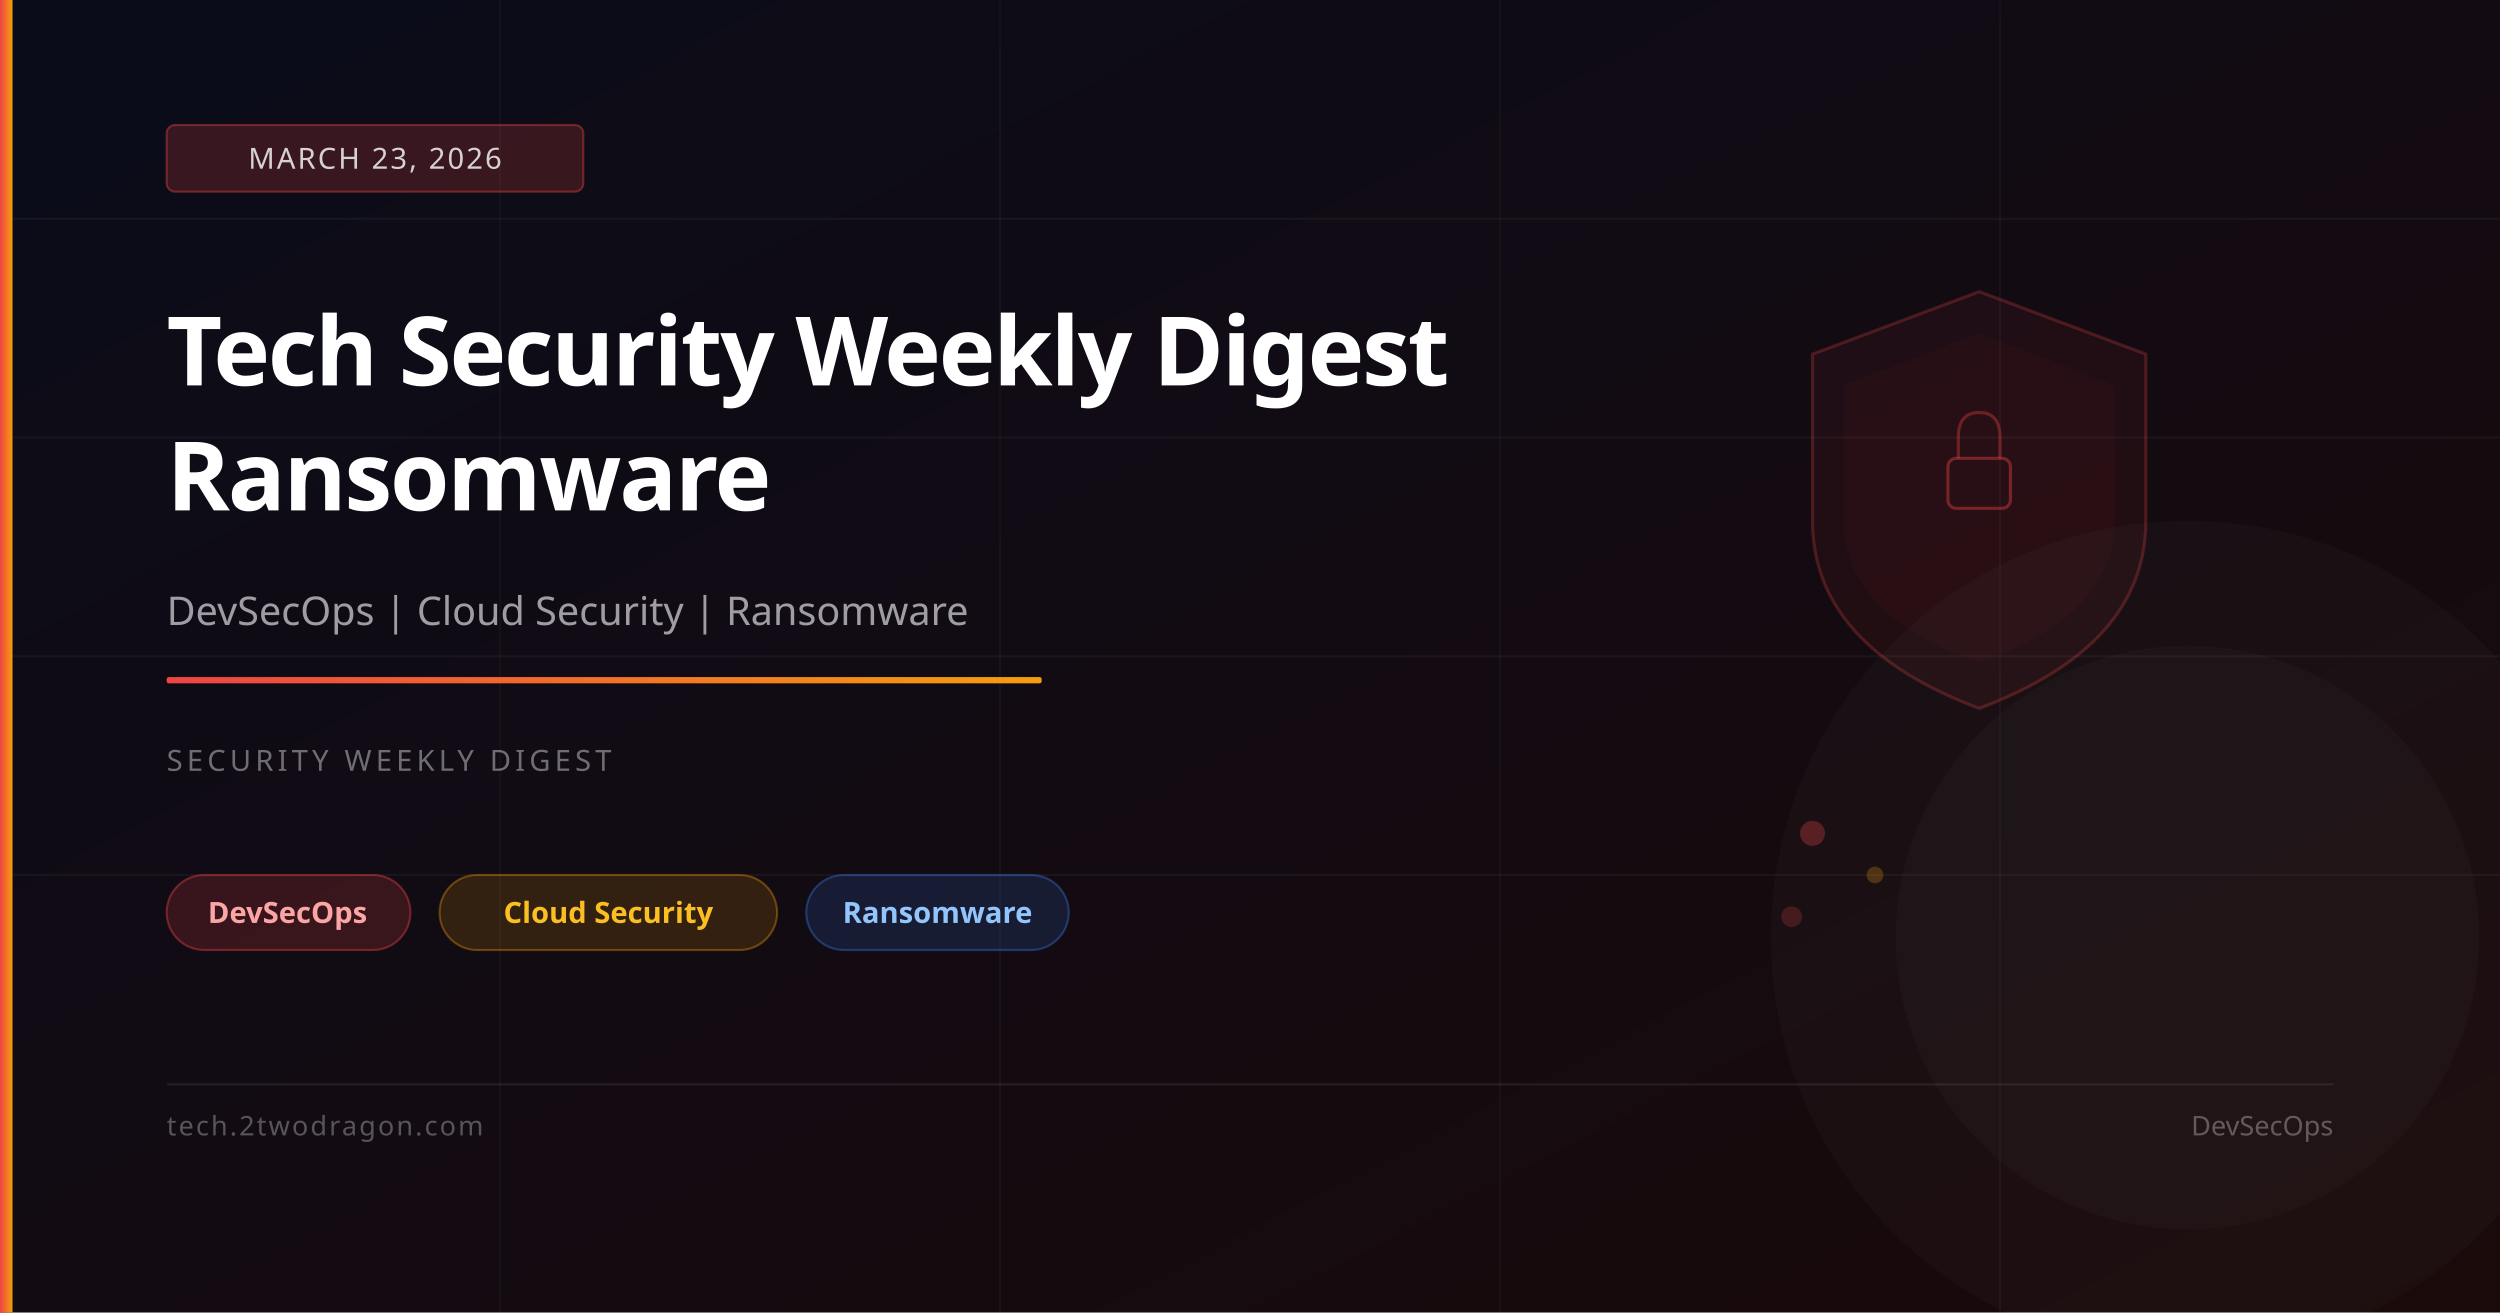
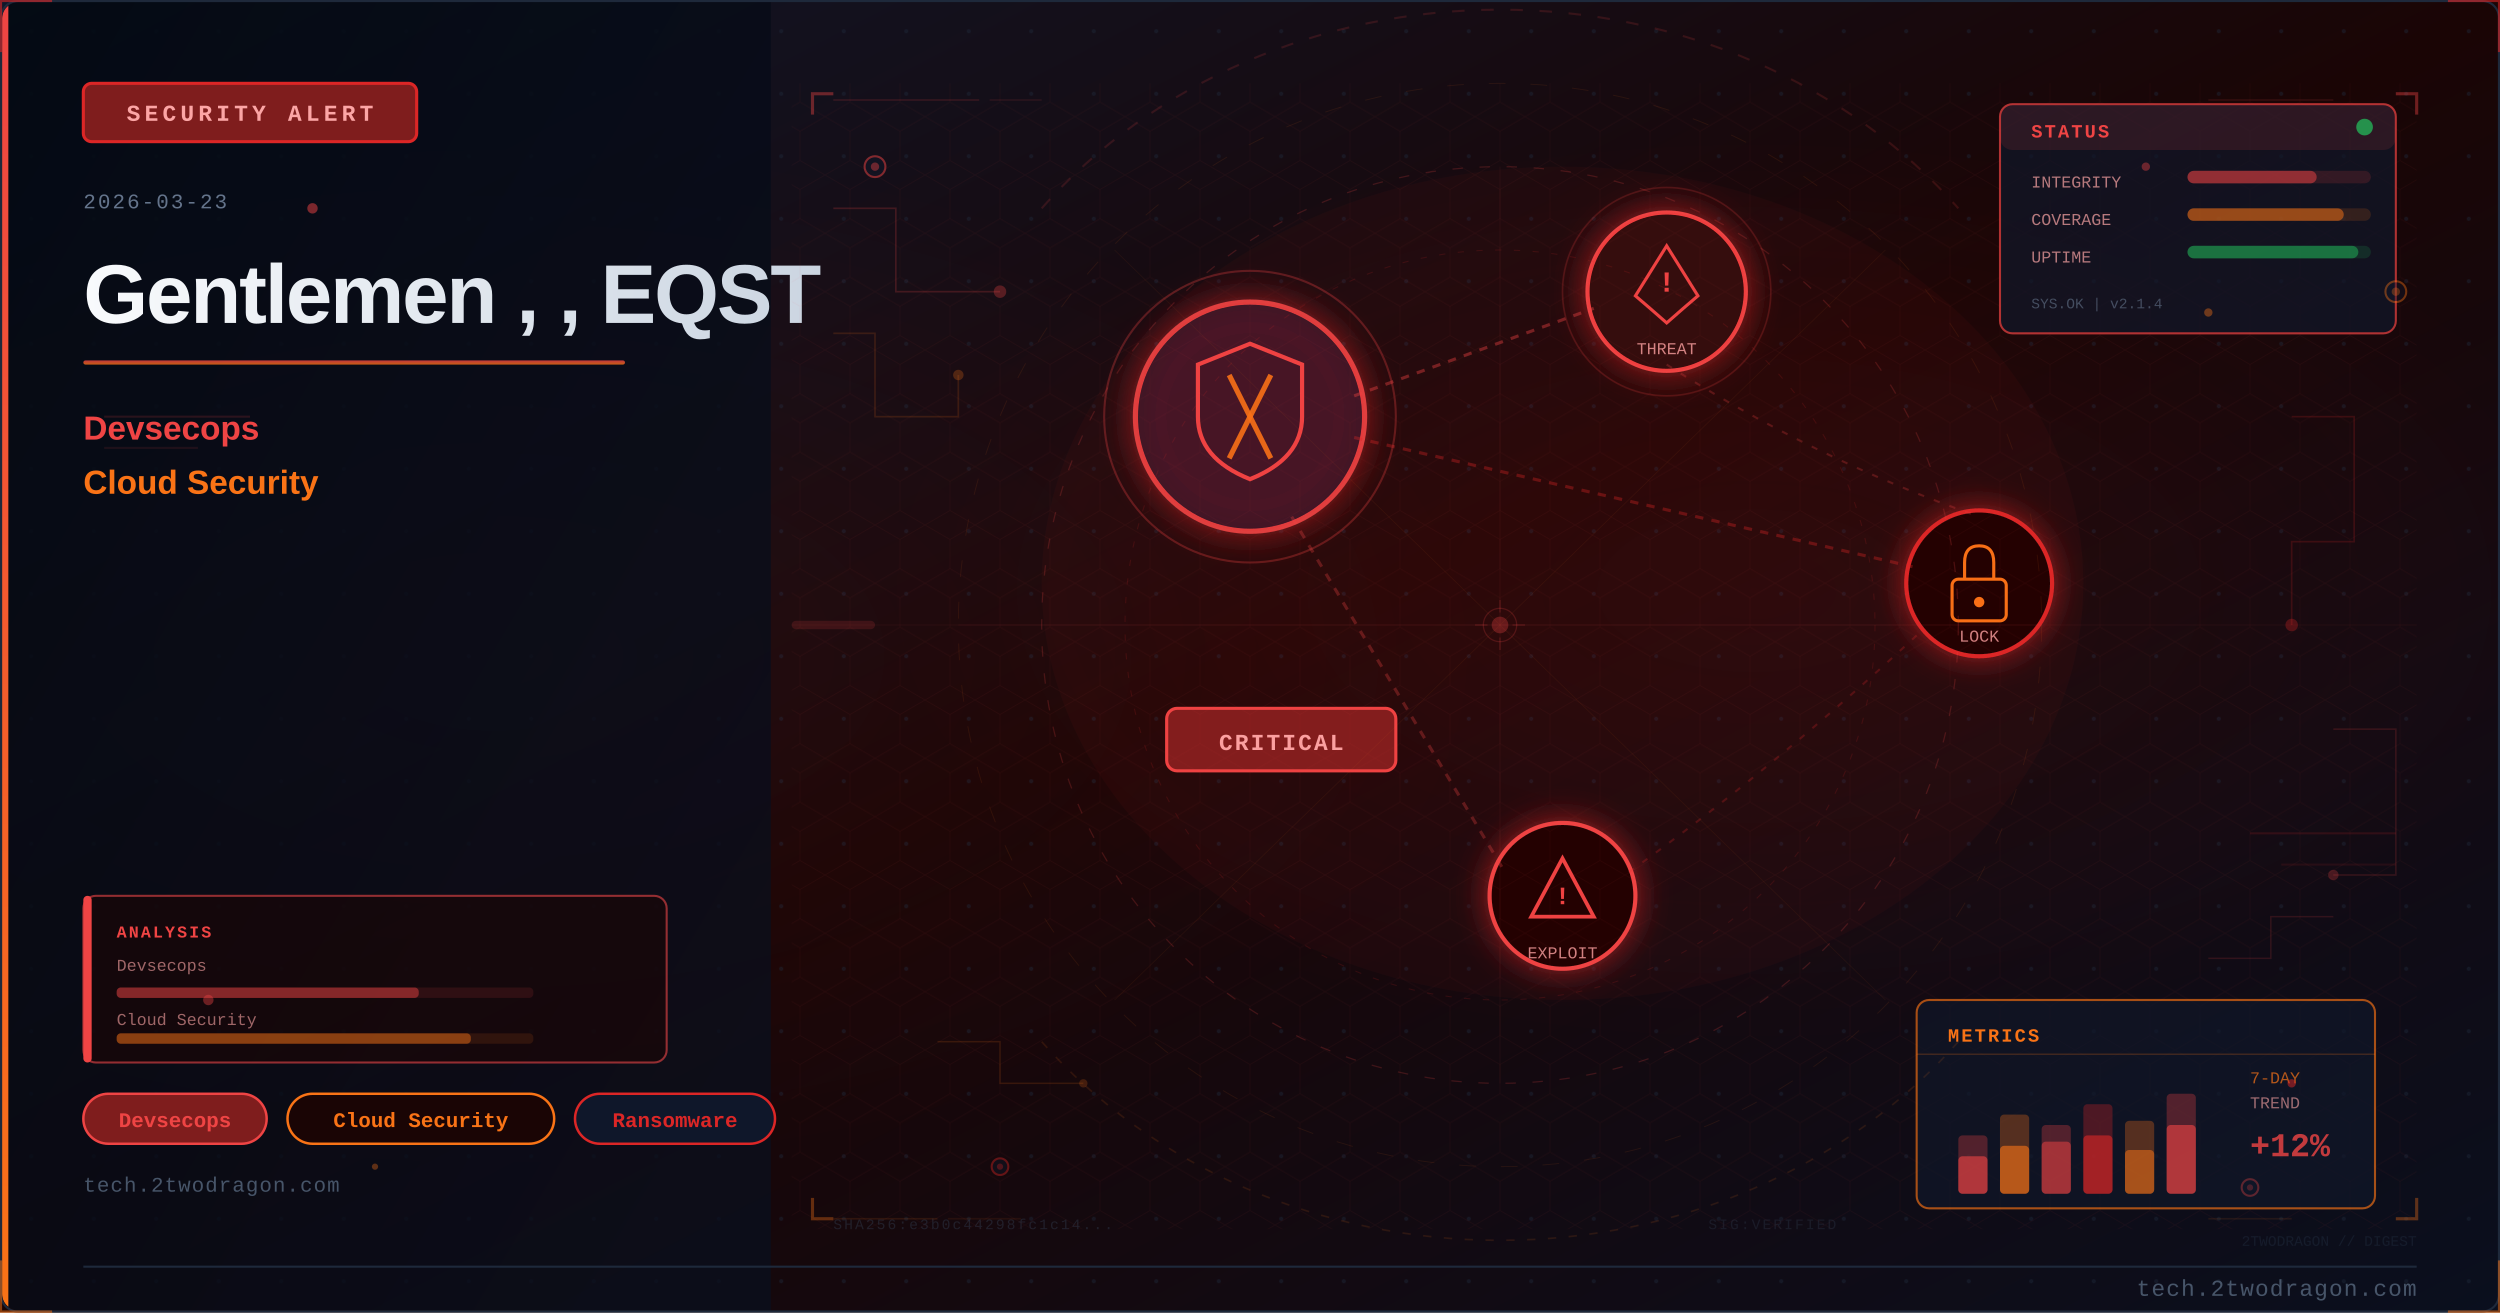
<svg xmlns="http://www.w3.org/2000/svg" viewBox="0 0 1200 630" width="1200" height="630">
  <defs>
-     <linearGradient id="bg" x1="0%" y1="0%" x2="100%" y2="100%">
-       <stop offset="0%" stop-color="#0a0c1a" />
-       <stop offset="100%" stop-color="#1a0a0a" />
-     </linearGradient>
-     <linearGradient id="accent" x1="0%" y1="0%" x2="100%" y2="0%">
-       <stop offset="0%" stop-color="#ef4444" />
-       <stop offset="100%" stop-color="#f59e0b" />
-     </linearGradient>
+     <linearGradient id="uc00079bg" x1="0%" y1="0%" x2="100%" y2="100%">
+       <stop offset="0%" style="stop-color:#0f172a" />
+       <stop offset="50%" style="stop-color:#1a0505" />
+       <stop offset="100%" style="stop-color:#0a0f1e" />
+     </linearGradient>
+     <linearGradient id="uc00079accent" x1="0%" y1="0%" x2="0%" y2="100%">
+       <stop offset="0%" style="stop-color:#ef4444" />
+       <stop offset="100%" style="stop-color:#f97316" />
+     </linearGradient>
+     <linearGradient id="uc00079title" x1="0%" y1="0%" x2="100%" y2="0%">
+       <stop offset="0%" style="stop-color:#f8fafc" />
+       <stop offset="100%" style="stop-color:#cbd5e1" />
+     </linearGradient>
+     <linearGradient id="uc00079panel" x1="0%" y1="0%" x2="100%" y2="100%">
+       <stop offset="0%" style="stop-color:#020810;stop-opacity:0.85" />
+       <stop offset="100%" style="stop-color:#0a0f1e;stop-opacity:0.75" />
+     </linearGradient>
+     <radialGradient id="uc00079ambientL" cx="20%" cy="50%" r="40%">
+       <stop offset="0%" style="stop-color:#ef4444;stop-opacity:0.06" />
+       <stop offset="100%" style="stop-color:#ef4444;stop-opacity:0" />
+     </radialGradient>
+     <radialGradient id="uc00079ambientR" cx="70%" cy="45%" r="35%">
+       <stop offset="0%" style="stop-color:#dc2626;stop-opacity:0.08" />
+       <stop offset="100%" style="stop-color:#dc2626;stop-opacity:0" />
+     </radialGradient>
+     <filter id="uc00079glow" x="-100%" y="-100%" width="300%" height="300%">
+       <feDropShadow dx="0" dy="0" stdDeviation="8" flood-color="#dc2626" flood-opacity="0.7" />
+     </filter>
+     <filter id="uc00079blur" x="-50%" y="-50%" width="200%" height="200%">
+       <feGaussianBlur stdDeviation="12" />
+     </filter>
+     <filter id="uc00079textglow" x="-20%" y="-20%" width="140%" height="140%">
+       <feDropShadow dx="0" dy="0" stdDeviation="4" flood-color="#ef4444" flood-opacity="0.5" />
+     </filter>
+     <pattern id="uc00079dots" x="0" y="0" width="30" height="30" patternUnits="userSpaceOnUse">
+       <circle cx="15" cy="15" r="1" fill="#1e293b" opacity="0.7" />
+     </pattern>
+     <clipPath id="uc00079clip">
+       <rect x="1" y="1" width="1198" height="628" rx="8" ry="8" />
+     </clipPath>
+     <style>
+       @keyframes uc00079pulse { 0%,100%{opacity:0.4} 50%{opacity:1} }
+       @keyframes uc00079glimmer { 0%{opacity:0.3} 50%{opacity:0.7} 100%{opacity:0.3} }
+       @keyframes uc00079dash { to{stroke-dashoffset:-20} }
+     </style>
  </defs>
-   <rect width="1200" height="630" fill="url(#bg)" />
-   <line x1="0" y1="105" x2="1200" y2="105" stroke="rgba(255,255,255,0.04)" stroke-width="1" />
-   <line x1="0" y1="210" x2="1200" y2="210" stroke="rgba(255,255,255,0.04)" stroke-width="1" />
-   <line x1="0" y1="315" x2="1200" y2="315" stroke="rgba(255,255,255,0.04)" stroke-width="1" />
-   <line x1="0" y1="420" x2="1200" y2="420" stroke="rgba(255,255,255,0.04)" stroke-width="1" />
-   <line x1="240" y1="0" x2="240" y2="630" stroke="rgba(255,255,255,0.03)" stroke-width="1" />
-   <line x1="480" y1="0" x2="480" y2="630" stroke="rgba(255,255,255,0.03)" stroke-width="1" />
-   <line x1="720" y1="0" x2="720" y2="630" stroke="rgba(255,255,255,0.03)" stroke-width="1" />
-   <line x1="960" y1="0" x2="960" y2="630" stroke="rgba(255,255,255,0.03)" stroke-width="1" />
-   <path d="M950,140 L1030,170 L1030,250 Q1030,310 950,340 Q870,310 870,250 L870,170 Z" fill="rgba(239,68,68,0.06)" stroke="rgba(239,68,68,0.25)" stroke-width="1.5" />
-   <path d="M950,160 L1015,185 L1015,250 Q1015,295 950,318 Q885,295 885,250 L885,185 Z" fill="rgba(239,68,68,0.04)" />
-   <rect x="935" y="220" width="30" height="24" rx="4" fill="none" stroke="rgba(239,68,68,0.4)" stroke-width="1.5" />
-   <path d="M940,220 L940,210 Q940,198 950,198 Q960,198 960,210 L960,220" fill="none" stroke="rgba(239,68,68,0.35)" stroke-width="1.5" />
-   <circle cx="870" cy="400" r="6" fill="rgba(239,68,68,0.3)" />
-   <circle cx="900" cy="420" r="4" fill="rgba(245,158,11,0.25)" />
-   <circle cx="860" cy="440" r="5" fill="rgba(239,68,68,0.2)" />
-   <circle cx="1050" cy="450" r="200" fill="rgba(255,255,255,0.02)" />
-   <circle cx="1050" cy="450" r="140" fill="rgba(255,255,255,0.02)" />
-   <rect x="0" y="0" width="6" height="630" fill="url(#accent)" />
-   <rect x="80" y="60" width="200" height="32" rx="4" fill="rgba(239,68,68,0.2)" stroke="rgba(239,68,68,0.4)" stroke-width="1" />
-   <text x="180" y="81" font-family="system-ui,sans-serif" font-size="14" fill="rgba(255,255,255,0.8)" text-anchor="middle" letter-spacing="1">MARCH 23, 2026</text>
-   <text x="80" y="185" font-family="system-ui,sans-serif" font-size="46" font-weight="700" fill="white" letter-spacing="-1">Tech Security Weekly Digest</text>
-   <text x="80" y="245" font-family="system-ui,sans-serif" font-size="46" font-weight="700" fill="white" letter-spacing="-1">Ransomware</text>
-   <text x="80" y="300" font-family="system-ui,sans-serif" font-size="19" fill="rgba(255,255,255,0.6)">DevSecOps | Cloud Security | Ransomware</text>
-   <rect x="80" y="325" width="420" height="3" rx="1" fill="url(#accent)" />
-   <text x="80" y="370" font-family="system-ui,sans-serif" font-size="14" fill="rgba(255,255,255,0.4)" letter-spacing="2">SECURITY WEEKLY DIGEST</text>
-   <rect x="80" y="420" width="117" height="36" rx="18" fill="rgba(239,68,68,0.18)" stroke="rgba(239,68,68,0.4)" stroke-width="1" />
-   <text x="138" y="443" font-family="system-ui,sans-serif" font-size="14" fill="#fca5a5" text-anchor="middle" font-weight="600">DevSecOps</text>
-   <rect x="211" y="420" width="162" height="36" rx="18" fill="rgba(245,158,11,0.15)" stroke="rgba(245,158,11,0.35)" stroke-width="1" />
-   <text x="292" y="443" font-family="system-ui,sans-serif" font-size="14" fill="#fbbf24" text-anchor="middle" font-weight="600">Cloud Security</text>
-   <rect x="387" y="420" width="126" height="36" rx="18" fill="rgba(59,130,246,0.15)" stroke="rgba(59,130,246,0.35)" stroke-width="1" />
-   <text x="450" y="443" font-family="system-ui,sans-serif" font-size="14" fill="#93c5fd" text-anchor="middle" font-weight="600">Ransomware</text>
-   <rect x="80" y="520" width="1040" height="1" fill="rgba(255,255,255,0.08)" />
-   <text x="80" y="545" font-family="system-ui,sans-serif" font-size="13" fill="rgba(255,255,255,0.3)" letter-spacing="1">tech.2twodragon.com</text>
-   <text x="1120" y="545" font-family="system-ui,sans-serif" font-size="13" fill="rgba(255,255,255,0.3)" text-anchor="end">DevSecOps</text>
+   <rect width="1200" height="630" fill="url(#uc00079bg)" />
+   <g clip-path="url(#uc00079clip)">
+     <rect width="1200" height="630" fill="url(#uc00079dots)" opacity="0.6" />
+     <rect width="1200" height="630" fill="url(#uc00079ambientL)" />
+     <rect width="1200" height="630" fill="url(#uc00079ambientR)" />
+     <rect x="0" y="0" width="370" height="630" fill="url(#uc00079panel)" />
+     <rect x="0" y="0" width="4" height="630" fill="url(#uc00079accent)" />
+     <rect x="40" y="40" width="160" height="28" rx="4" fill="#7f1d1d" stroke="#dc2626" stroke-width="1.5" />
+     <text x="120" y="58" font-family="Courier New, monospace" font-size="11" fill="#fca5a5" text-anchor="middle" letter-spacing="2" font-weight="bold">SECURITY ALERT</text>
+     <text x="40" y="100" font-family="Courier New, monospace" font-size="10" fill="#64748b" letter-spacing="1">2026-03-23</text>
+     <text x="40" y="155" font-family="Segoe UI, Arial, sans-serif" font-size="40" fill="url(#uc00079title)" font-weight="700" letter-spacing="-1">Gentlemen , , EQST</text>
+     <rect x="40" y="173" width="260" height="2" rx="1" fill="url(#uc00079accent)" opacity="0.8" />
+     <text x="40" y="211" font-family="Segoe UI, Arial, sans-serif" font-size="16" fill="#ef4444" font-weight="600">Devsecops</text>
+     <text x="40" y="237" font-family="Segoe UI, Arial, sans-serif" font-size="16" fill="#f97316" font-weight="600">Cloud Security</text>
+     <rect x="40" y="525" width="88" height="24" rx="12" fill="#7f1d1d" stroke="#ef4444" stroke-width="1.2" />
+     <text x="84" y="541" font-family="Courier New, monospace" font-size="10" fill="#ef4444" text-anchor="middle" font-weight="bold">Devsecops</text>
+     <rect x="138" y="525" width="128" height="24" rx="12" fill="#1a0505" stroke="#f97316" stroke-width="1.2" />
+     <text x="202" y="541" font-family="Courier New, monospace" font-size="10" fill="#f97316" text-anchor="middle" font-weight="bold">Cloud Security</text>
+     <rect x="276" y="525" width="96" height="24" rx="12" fill="#0f172a" stroke="#dc2626" stroke-width="1.2" />
+     <text x="324" y="541" font-family="Courier New, monospace" font-size="10" fill="#dc2626" text-anchor="middle" font-weight="bold">Ransomware</text>
+     <text x="40" y="572" font-family="Courier New, monospace" font-size="10" fill="#475569" letter-spacing="0.5">tech.2twodragon.com</text>
+     <g filter="url(#uc00079glow)">
+       <circle cx="600" cy="200" r="55" fill="#0f172a" stroke="#ef4444" stroke-width="2.5" opacity="0.9" />
+       <circle cx="600" cy="200" r="55" fill="#dc2626" opacity="0.08" />
+     </g>
+     <path d="M600 165 L625 175 L625 200 Q625 220 600 230 Q575 220 575 200 L575 175 Z" fill="none" stroke="#ef4444" stroke-width="2" />
+     <line x1="590" y1="180" x2="610" y2="220" stroke="#f97316" stroke-width="2.5" opacity="0.9" />
+     <line x1="610" y1="180" x2="590" y2="220" stroke="#f97316" stroke-width="2.5" opacity="0.9" />
+     <g filter="url(#uc00079glow)">
+       <circle cx="800" cy="140" r="38" fill="#1a0505" stroke="#ef4444" stroke-width="2" />
+       <circle cx="800" cy="140" r="38" fill="#dc2626" opacity="0.1" />
+     </g>
+     <polygon points="800,118 815,142 808,148 800,155 792,148 785,142" fill="none" stroke="#ef4444" stroke-width="1.5" />
+     <text x="800" y="140" font-family="Courier New, monospace" font-size="14" fill="#ef4444" text-anchor="middle" font-weight="bold">!</text>
+     <text x="800" y="170" font-family="Courier New, monospace" font-size="8" fill="#fca5a5" text-anchor="middle" opacity="0.8">THREAT</text>
+     <g filter="url(#uc00079glow)">
+       <circle cx="950" cy="280" r="35" fill="#1a0505" stroke="#dc2626" stroke-width="2" />
+     </g>
+     <rect x="937" y="278" width="26" height="20" rx="3" fill="none" stroke="#f97316" stroke-width="1.5" />
+     <path d="M943 278 L943 270 Q943 262 950 262 Q957 262 957 270 L957 278" fill="none" stroke="#f97316" stroke-width="1.5" />
+     <circle cx="950" cy="289" r="2.5" fill="#f97316" />
+     <text x="950" y="308" font-family="Courier New, monospace" font-size="8" fill="#fca5a5" text-anchor="middle" opacity="0.8">LOCK</text>
+     <g filter="url(#uc00079glow)">
+       <circle cx="750" cy="430" r="35" fill="#1a0505" stroke="#ef4444" stroke-width="2" />
+     </g>
+     <polygon points="750,412 765,440 735,440" fill="none" stroke="#ef4444" stroke-width="1.8" />
+     <text x="750" y="434" font-family="Courier New, monospace" font-size="12" fill="#ef4444" text-anchor="middle" font-weight="bold">!</text>
+     <text x="750" y="460" font-family="Courier New, monospace" font-size="8" fill="#fca5a5" text-anchor="middle" opacity="0.8">EXPLOIT</text>
+     <line x1="650" y1="190" x2="765" y2="148" stroke="#ef4444" stroke-width="1.5" opacity="0.4" stroke-dasharray="4 4" style="animation: uc00079dash 2s linear infinite" />
+     <line x1="650" y1="210" x2="918" y2="272" stroke="#dc2626" stroke-width="1.5" opacity="0.35" stroke-dasharray="4 4" />
+     <line x1="620" y1="248" x2="722" y2="418" stroke="#ef4444" stroke-width="1.5" opacity="0.3" stroke-dasharray="4 4" />
+     <path d="M 800 175 Q 870 220 950 248" fill="none" stroke="#ef4444" stroke-width="1" opacity="0.25" stroke-dasharray="3 5" />
+     <path d="M 920 305 Q 850 370 780 420" fill="none" stroke="#dc2626" stroke-width="1" opacity="0.25" stroke-dasharray="3 5" />
+     <rect x="560" y="340" width="110" height="30" rx="5" fill="#7f1d1d" stroke="#ef4444" stroke-width="1.5" />
+     <text x="615" y="360" font-family="Courier New, monospace" font-size="11" fill="#fca5a5" text-anchor="middle" font-weight="bold" letter-spacing="1">CRITICAL</text>
+     <circle cx="600" cy="200" r="70" fill="none" stroke="#ef4444" stroke-width="1" opacity="0.3" style="animation: uc00079pulse 3s ease-in-out infinite" />
+     <circle cx="800" cy="140" r="50" fill="none" stroke="#ef4444" stroke-width="0.8" opacity="0.2" style="animation: uc00079pulse 4s ease-in-out infinite" />
+     <ellipse cx="750" cy="280" rx="250" ry="200" fill="#dc2626" opacity="0.04" />
+     <defs>
+       <pattern id="uc00079hex" x="0" y="0" width="24" height="28" patternUnits="userSpaceOnUse">
+         <polygon points="12,0 24,7 24,21 12,28 0,21 0,7" fill="none" stroke="#ef4444" stroke-width="0.4" opacity="0.15" />
+       </pattern>
+     </defs>
+     <rect x="380" y="40" width="780" height="550" fill="url(#uc00079hex)" opacity="0.35" />
+     <circle cx="720" cy="300" r="220" fill="none" stroke="#ef4444" stroke-width="0.6" stroke-dasharray="5 8" opacity="0.2" />
+     <circle cx="720" cy="300" r="180" fill="none" stroke="#dc2626" stroke-width="0.5" stroke-dasharray="3 6" opacity="0.15" />
+     <circle cx="720" cy="300" r="260" fill="none" stroke="#f97316" stroke-width="0.4" stroke-dasharray="8 12" opacity="0.1" />
+     <line x1="720" y1="80" x2="720" y2="520" stroke="#ef4444" stroke-width="0.3" opacity="0.1" />
+     <line x1="460" y1="300" x2="980" y2="300" stroke="#ef4444" stroke-width="0.3" opacity="0.1" />
+     <line x1="535" y1="120" x2="905" y2="480" stroke="#f97316" stroke-width="0.3" opacity="0.08" />
+     <line x1="905" y1="120" x2="535" y2="480" stroke="#f97316" stroke-width="0.3" opacity="0.08" />
+     <rect x="960" y="50" width="190" height="110" rx="6" fill="#0f172a" stroke="#ef4444" stroke-width="1" opacity="0.7" />
+     <rect x="960" y="50" width="190" height="22" rx="6" fill="#ef4444" opacity="0.12" />
+     <text x="975" y="66" font-family="Courier New, monospace" font-size="9" fill="#ef4444" font-weight="bold" letter-spacing="1">STATUS</text>
+     <circle cx="1135" cy="61" r="4" fill="#22c55e" opacity="0.7" style="animation: uc00079pulse 2s ease-in-out infinite" />
+     <text x="975" y="90" font-family="Courier New, monospace" font-size="8" fill="#fca5a5" opacity="0.7">INTEGRITY</text>
+     <rect x="1050" y="82" width="88" height="6" rx="3" fill="#ef4444" opacity="0.15" />
+     <rect x="1050" y="82" width="62" height="6" rx="3" fill="#ef4444" opacity="0.5" />
+     <text x="975" y="108" font-family="Courier New, monospace" font-size="8" fill="#fca5a5" opacity="0.7">COVERAGE</text>
+     <rect x="1050" y="100" width="88" height="6" rx="3" fill="#f97316" opacity="0.15" />
+     <rect x="1050" y="100" width="75" height="6" rx="3" fill="#f97316" opacity="0.5" />
+     <text x="975" y="126" font-family="Courier New, monospace" font-size="8" fill="#fca5a5" opacity="0.7">UPTIME</text>
+     <rect x="1050" y="118" width="88" height="6" rx="3" fill="#22c55e" opacity="0.15" />
+     <rect x="1050" y="118" width="82" height="6" rx="3" fill="#22c55e" opacity="0.45" />
+     <text x="975" y="148" font-family="Courier New, monospace" font-size="7" fill="#64748b" opacity="0.6">SYS.OK | v2.1.4</text>
+     <rect x="920" y="480" width="220" height="100" rx="6" fill="#0f172a" stroke="#f97316" stroke-width="1" opacity="0.65" />
+     <text x="935" y="500" font-family="Courier New, monospace" font-size="9" fill="#f97316" font-weight="bold" letter-spacing="1">METRICS</text>
+     <line x1="920" y1="506" x2="1140" y2="506" stroke="#f97316" stroke-width="0.5" opacity="0.3" />
+     <rect x="940" y="545" width="14" height="28" rx="2" fill="#ef4444" opacity="0.3" />
+     <rect x="940" y="555" width="14" height="18" rx="2" fill="#ef4444" opacity="0.6" />
+     <rect x="960" y="535" width="14" height="38" rx="2" fill="#f97316" opacity="0.3" />
+     <rect x="960" y="550" width="14" height="23" rx="2" fill="#f97316" opacity="0.6" />
+     <rect x="980" y="540" width="14" height="33" rx="2" fill="#ef4444" opacity="0.3" />
+     <rect x="980" y="548" width="14" height="25" rx="2" fill="#ef4444" opacity="0.5" />
+     <rect x="1000" y="530" width="14" height="43" rx="2" fill="#dc2626" opacity="0.3" />
+     <rect x="1000" y="545" width="14" height="28" rx="2" fill="#dc2626" opacity="0.6" />
+     <rect x="1020" y="538" width="14" height="35" rx="2" fill="#f97316" opacity="0.3" />
+     <rect x="1020" y="552" width="14" height="21" rx="2" fill="#f97316" opacity="0.5" />
+     <rect x="1040" y="525" width="14" height="48" rx="2" fill="#ef4444" opacity="0.3" />
+     <rect x="1040" y="540" width="14" height="33" rx="2" fill="#ef4444" opacity="0.6" style="animation: uc00079glimmer 3s ease-in-out infinite" />
+     <text x="1080" y="520" font-family="Courier New, monospace" font-size="8" fill="#f97316" opacity="0.7">7-DAY</text>
+     <text x="1080" y="532" font-family="Courier New, monospace" font-size="8" fill="#fca5a5" opacity="0.6">TREND</text>
+     <text x="1080" y="555" font-family="Courier New, monospace" font-size="16" fill="#ef4444" font-weight="bold" opacity="0.8">+12%</text>
+     <polyline points="400,100 430,100 430,140 480,140" fill="none" stroke="#ef4444" stroke-width="0.8" opacity="0.2" />
+     <circle cx="480" cy="140" r="3" fill="#ef4444" opacity="0.3" />
+     <polyline points="400,160 420,160 420,200 460,200 460,180" fill="none" stroke="#f97316" stroke-width="0.8" opacity="0.15" />
+     <circle cx="460" cy="180" r="2.5" fill="#f97316" opacity="0.25" />
+     <polyline points="1100,200 1130,200 1130,260 1100,260 1100,300" fill="none" stroke="#dc2626" stroke-width="0.8" opacity="0.18" />
+     <circle cx="1100" cy="300" r="3" fill="#dc2626" opacity="0.3" />
+     <polyline points="1120,350 1150,350 1150,420 1120,420" fill="none" stroke="#ef4444" stroke-width="0.8" opacity="0.15" />
+     <circle cx="1120" cy="420" r="2.5" fill="#ef4444" opacity="0.25" />
+     <polyline points="450,500 480,500 480,520 520,520" fill="none" stroke="#f97316" stroke-width="0.7" opacity="0.15" />
+     <circle cx="520" cy="520" r="2" fill="#f97316" opacity="0.2" />
+     <polyline points="1060,460 1090,460 1090,440 1120,440" fill="none" stroke="#ef4444" stroke-width="0.7" opacity="0.15" />
+     <rect x="40" y="430" width="280" height="80" rx="6" fill="#1a0505" stroke="#ef4444" stroke-width="1" opacity="0.6" />
+     <rect x="40" y="430" width="4" height="80" rx="2" fill="#ef4444" />
+     <text x="56" y="450" font-family="Courier New, monospace" font-size="8" fill="#ef4444" font-weight="bold" letter-spacing="1">ANALYSIS</text>
+     <text x="56" y="466" font-family="Courier New, monospace" font-size="8" fill="#fca5a5" opacity="0.6">Devsecops</text>
+     <rect x="56" y="474" width="200" height="5" rx="2" fill="#ef4444" opacity="0.12" />
+     <rect x="56" y="474" width="145" height="5" rx="2" fill="#ef4444" opacity="0.45" />
+     <text x="56" y="492" font-family="Courier New, monospace" font-size="8" fill="#fca5a5" opacity="0.6">Cloud Security</text>
+     <rect x="56" y="496" width="200" height="5" rx="2" fill="#f97316" opacity="0.12" />
+     <rect x="56" y="496" width="170" height="5" rx="2" fill="#f97316" opacity="0.45" />
+     <circle cx="420" cy="80" r="5" fill="#0f172a" stroke="#ef4444" stroke-width="1" opacity="0.5" />
+     <circle cx="420" cy="80" r="2" fill="#ef4444" opacity="0.4" />
+     <circle cx="1150" cy="140" r="5" fill="#0f172a" stroke="#f97316" stroke-width="1" opacity="0.4" />
+     <circle cx="1150" cy="140" r="2" fill="#f97316" opacity="0.3" />
+     <circle cx="480" cy="560" r="4" fill="#0f172a" stroke="#dc2626" stroke-width="1" opacity="0.4" />
+     <circle cx="480" cy="560" r="1.5" fill="#dc2626" opacity="0.3" />
+     <circle cx="1080" cy="570" r="4" fill="#0f172a" stroke="#ef4444" stroke-width="1" opacity="0.35" />
+     <circle cx="1080" cy="570" r="1.5" fill="#ef4444" opacity="0.25" />
+     <text x="400" y="590" font-family="Courier New, monospace" font-size="7" fill="#334155" opacity="0.4" letter-spacing="1">SHA256:e3b0c44298fc1c14...</text>
+     <text x="820" y="590" font-family="Courier New, monospace" font-size="7" fill="#334155" opacity="0.3" letter-spacing="1">SIG:VERIFIED</text>
+     <line x1="380" y1="300" x2="1160" y2="300" stroke="#ef4444" stroke-width="0.5" opacity="0.06" />
+     <rect x="380" y="298" width="40" height="4" rx="2" fill="#ef4444" opacity="0.15">
+       <animate attributeName="x" values="380;1120;380" dur="8s" repeatCount="indefinite" />
+       <animate attributeName="opacity" values="0.15;0.3;0.15" dur="8s" repeatCount="indefinite" />
+     </rect>
+     <path d="M 500 100 A 280 250 0 0 1 940 100" fill="none" stroke="#ef4444" stroke-width="1" stroke-dasharray="6 8" opacity="0.15" style="animation: uc00079dash 4s linear infinite" />
+     <path d="M 940 500 A 280 250 0 0 1 500 500" fill="none" stroke="#f97316" stroke-width="0.8" stroke-dasharray="4 6" opacity="0.12" style="animation: uc00079dash 5s linear infinite" />
+     <polyline points="390,55 390,45 400,45" fill="none" stroke="#ef4444" stroke-width="1.5" opacity="0.4" />
+     <polyline points="1150,45 1160,45 1160,55" fill="none" stroke="#ef4444" stroke-width="1.5" opacity="0.4" />
+     <polyline points="390,575 390,585 400,585" fill="none" stroke="#f97316" stroke-width="1.5" opacity="0.35" />
+     <polyline points="1150,585 1160,585 1160,575" fill="none" stroke="#f97316" stroke-width="1.5" opacity="0.35" />
+     <circle cx="720" cy="300" r="8" fill="none" stroke="#ef4444" stroke-width="0.6" opacity="0.2" />
+     <line x1="720" y1="288" x2="720" y2="294" stroke="#ef4444" stroke-width="0.6" opacity="0.2" />
+     <line x1="720" y1="306" x2="720" y2="312" stroke="#ef4444" stroke-width="0.6" opacity="0.2" />
+     <line x1="708" y1="300" x2="714" y2="300" stroke="#ef4444" stroke-width="0.6" opacity="0.2" />
+     <line x1="726" y1="300" x2="732" y2="300" stroke="#ef4444" stroke-width="0.6" opacity="0.2" />
+     <line x1="400" y1="48" x2="470" y2="48" stroke="#ef4444" stroke-width="0.8" opacity="0.15" />
+     <line x1="475" y1="48" x2="500" y2="48" stroke="#ef4444" stroke-width="0.8" opacity="0.1" />
+     <line x1="400" y1="585" x2="450" y2="585" stroke="#f97316" stroke-width="0.8" opacity="0.12" />
+     <line x1="455" y1="585" x2="490" y2="585" stroke="#f97316" stroke-width="0.8" opacity="0.08" />
+     <line x1="1060" y1="48" x2="1120" y2="48" stroke="#ef4444" stroke-width="0.8" opacity="0.12" />
+     <line x1="1060" y1="585" x2="1100" y2="585" stroke="#f97316" stroke-width="0.8" opacity="0.1" />
+     <circle cx="720" cy="300" r="4" fill="#ef4444" opacity="0.3">
+       <animate attributeName="r" values="4;8;4" dur="3s" repeatCount="indefinite" />
+       <animate attributeName="opacity" values="0.3;0.1;0.3" dur="3s" repeatCount="indefinite" />
+     </circle>
+     <text x="1160" y="598" font-family="Courier New, monospace" font-size="7" fill="#1e293b" text-anchor="end" opacity="0.5">2TWODRAGON // DIGEST</text>
+     <circle cx="150" cy="100" r="2.5" fill="#ef4444" opacity="0.5">
+       <animate attributeName="opacity" values="0.5;0.15;0.5" dur="3.0s" repeatCount="indefinite" />
+     </circle>
+     <circle cx="1060" cy="150" r="2.0" fill="#f97316" opacity="0.4">
+       <animate attributeName="opacity" values="0.4;0.12;0.4" dur="2.8s" repeatCount="indefinite" />
+     </circle>
+     <circle cx="100" cy="480" r="2.5" fill="#ef4444" opacity="0.4">
+       <animate attributeName="opacity" values="0.4;0.12;0.4" dur="3.5s" repeatCount="indefinite" />
+     </circle>
+     <circle cx="1100" cy="520" r="2.0" fill="#dc2626" opacity="0.5">
+       <animate attributeName="opacity" values="0.5;0.15;0.5" dur="4.0s" repeatCount="indefinite" />
+     </circle>
+     <circle cx="180" cy="560" r="1.5" fill="#f97316" opacity="0.35">
+       <animate attributeName="opacity" values="0.35;0.10;0.35" dur="3.2s" repeatCount="indefinite" />
+     </circle>
+     <circle cx="1030" cy="80" r="2.0" fill="#ef4444" opacity="0.4">
+       <animate attributeName="opacity" values="0.4;0.12;0.4" dur="2.5s" repeatCount="indefinite" />
+     </circle>
+     <line x1="50" y1="200" x2="120" y2="200" stroke="#ef4444" stroke-width="1" opacity="0.15" />
+     <line x1="50" y1="215" x2="95" y2="215" stroke="#ef4444" stroke-width="1" opacity="0.1" />
+     <line x1="1080" y1="400" x2="1150" y2="400" stroke="#dc2626" stroke-width="1" opacity="0.15" />
+     <line x1="1095" y1="415" x2="1150" y2="415" stroke="#dc2626" stroke-width="1" opacity="0.1" />
+     <rect width="1200" height="2" x="0" y="0" fill="#ef4444" opacity="0">
+       <animate attributeName="y" values="-2;632" dur="6s" repeatCount="indefinite" />
+       <animate attributeName="opacity" values="0;0.03;0.03;0" dur="6s" repeatCount="indefinite" keyTimes="0;0.1;0.9;1" />
+     </rect>
+   </g>
+   <line x1="40" y1="608" x2="1160" y2="608" stroke="#1e293b" stroke-width="1" />
+   <text x="1160" y="622" font-family="Courier New, monospace" font-size="11" fill="#475569" text-anchor="end" letter-spacing="0.5">tech.2twodragon.com</text>
+   <rect x="0.5" y="0.5" width="1199" height="629" rx="8" ry="8" fill="none" stroke="#1e293b" stroke-width="1" />
+   <polyline points="0,25 0,0 25,0" fill="none" stroke="#dc2626" stroke-width="2" opacity="0.6" />
+   <polyline points="1175,0 1200,0 1200,25" fill="none" stroke="#dc2626" stroke-width="2" opacity="0.6" />
+   <polyline points="0,605 0,630 25,630" fill="none" stroke="#f97316" stroke-width="2" opacity="0.5" />
+   <polyline points="1175,630 1200,630 1200,605" fill="none" stroke="#f97316" stroke-width="2" opacity="0.5" />
</svg>
